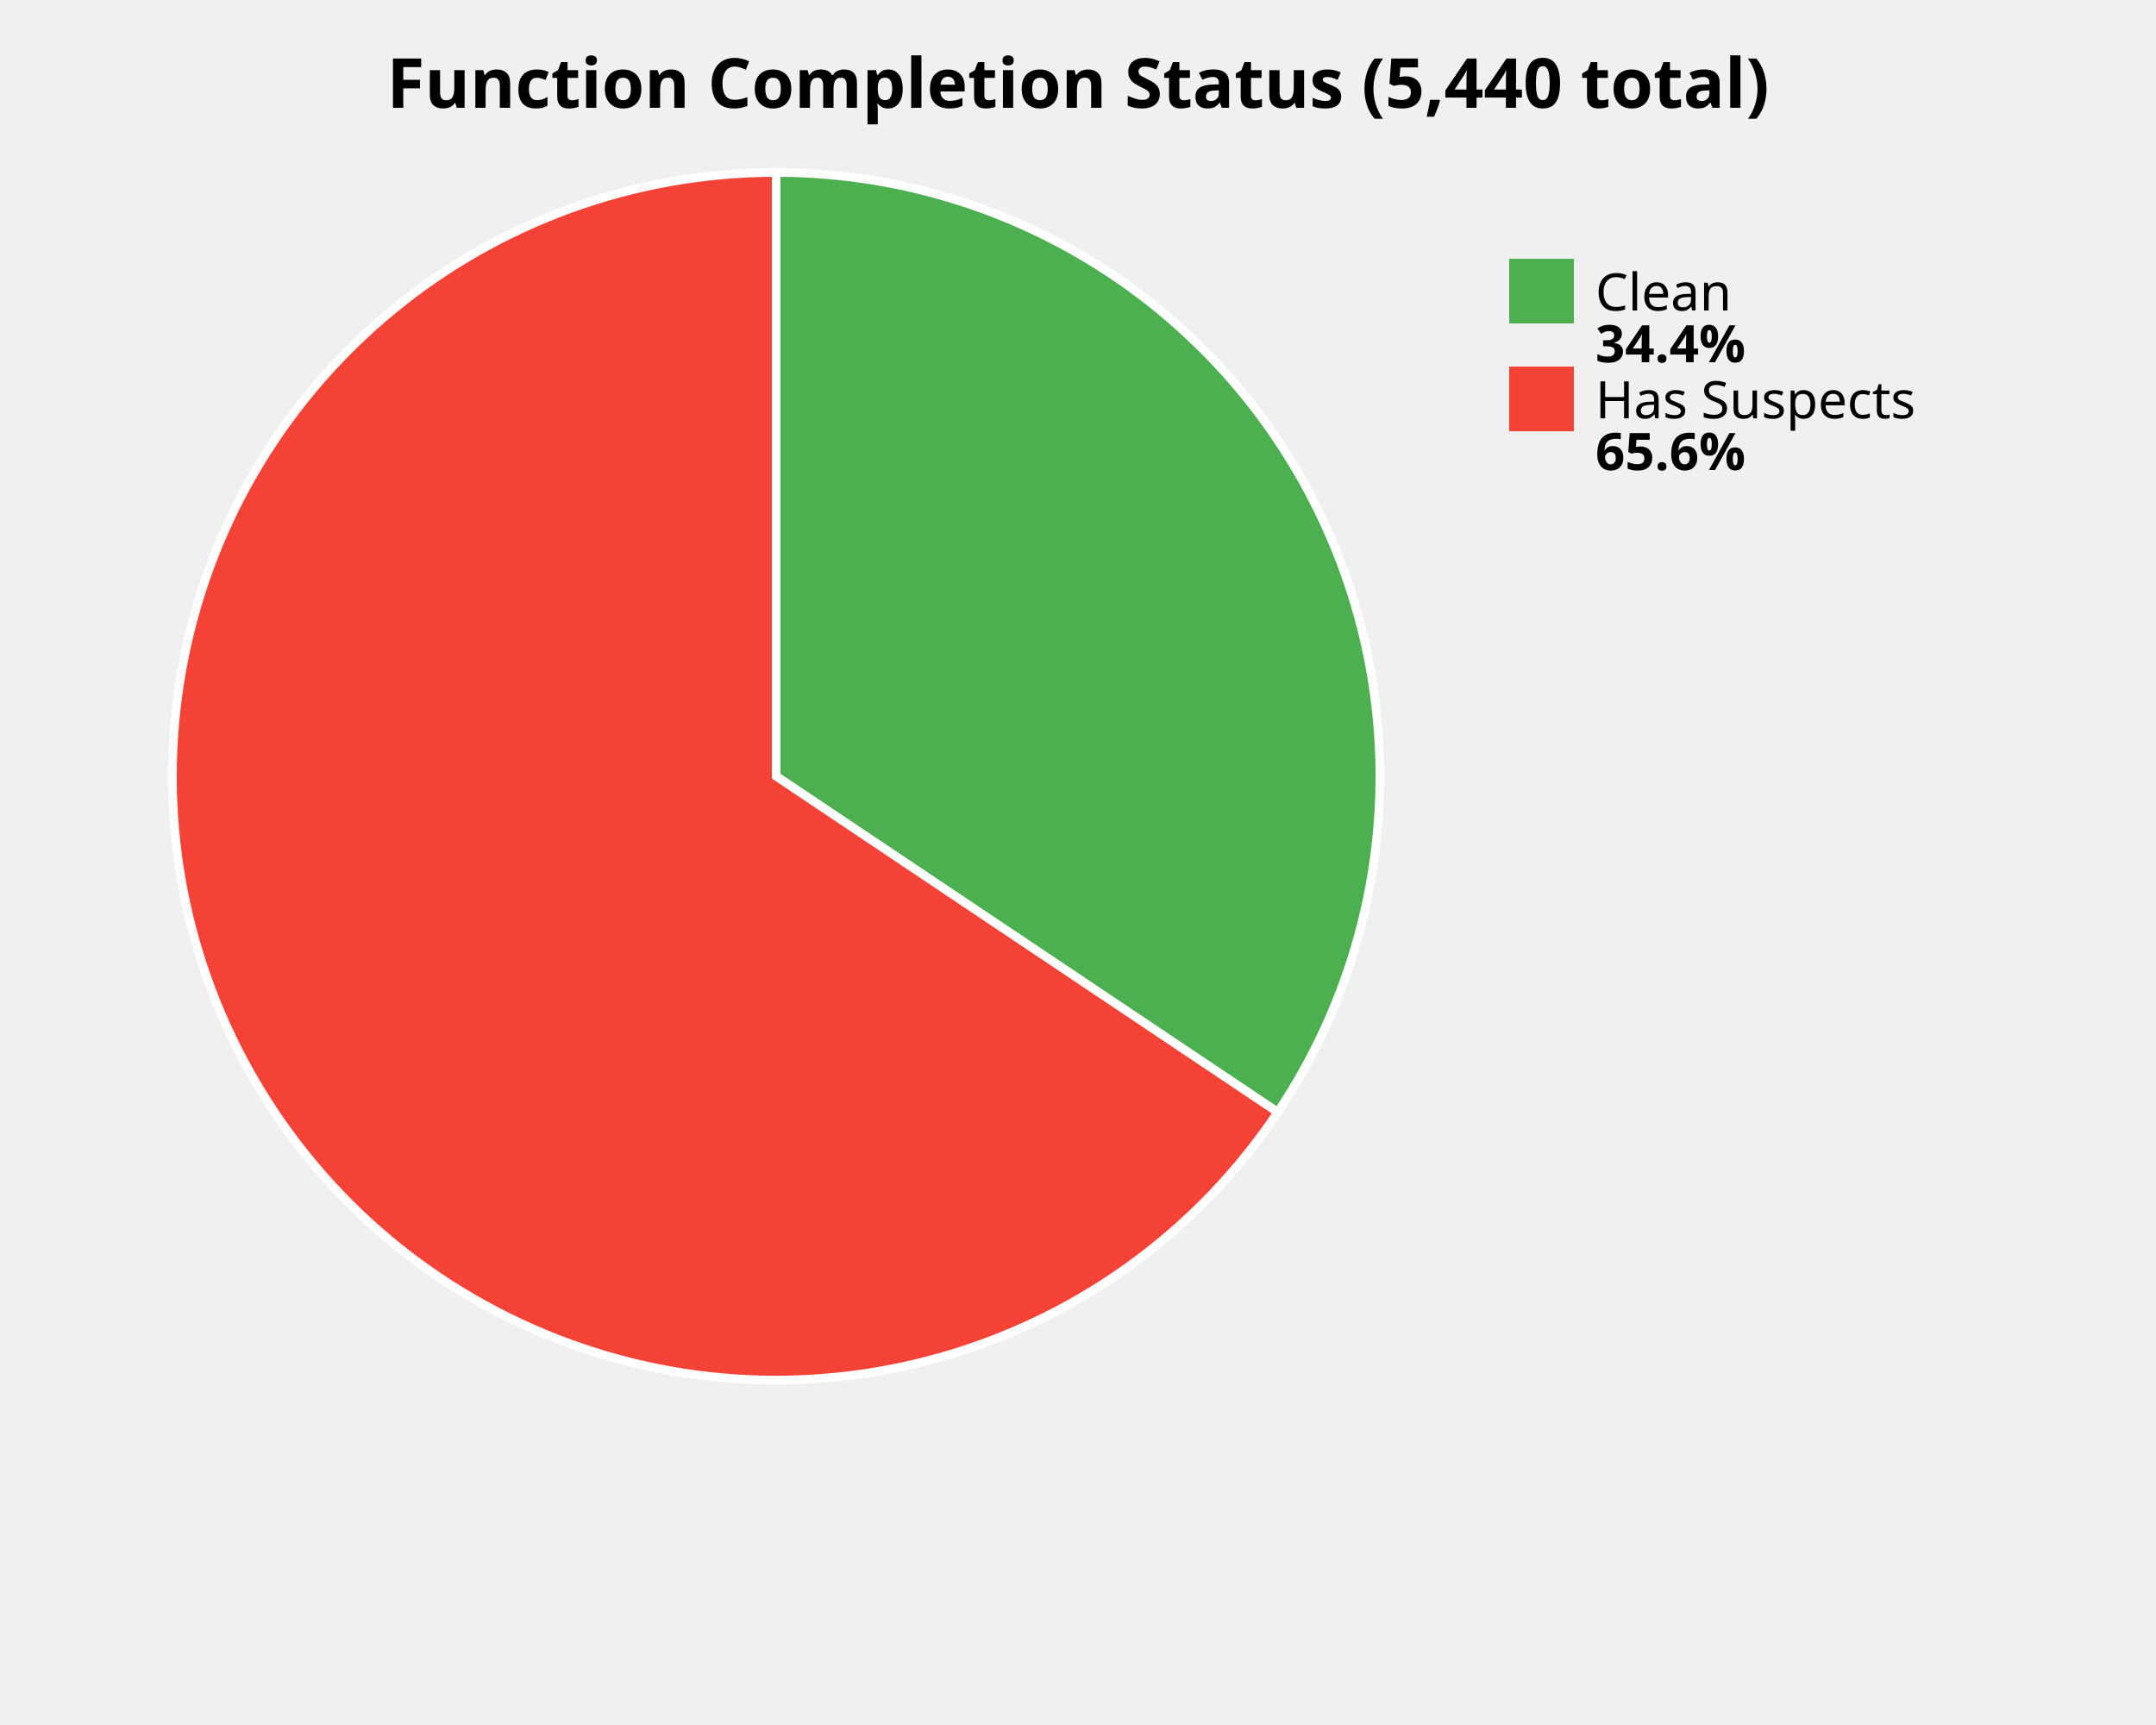
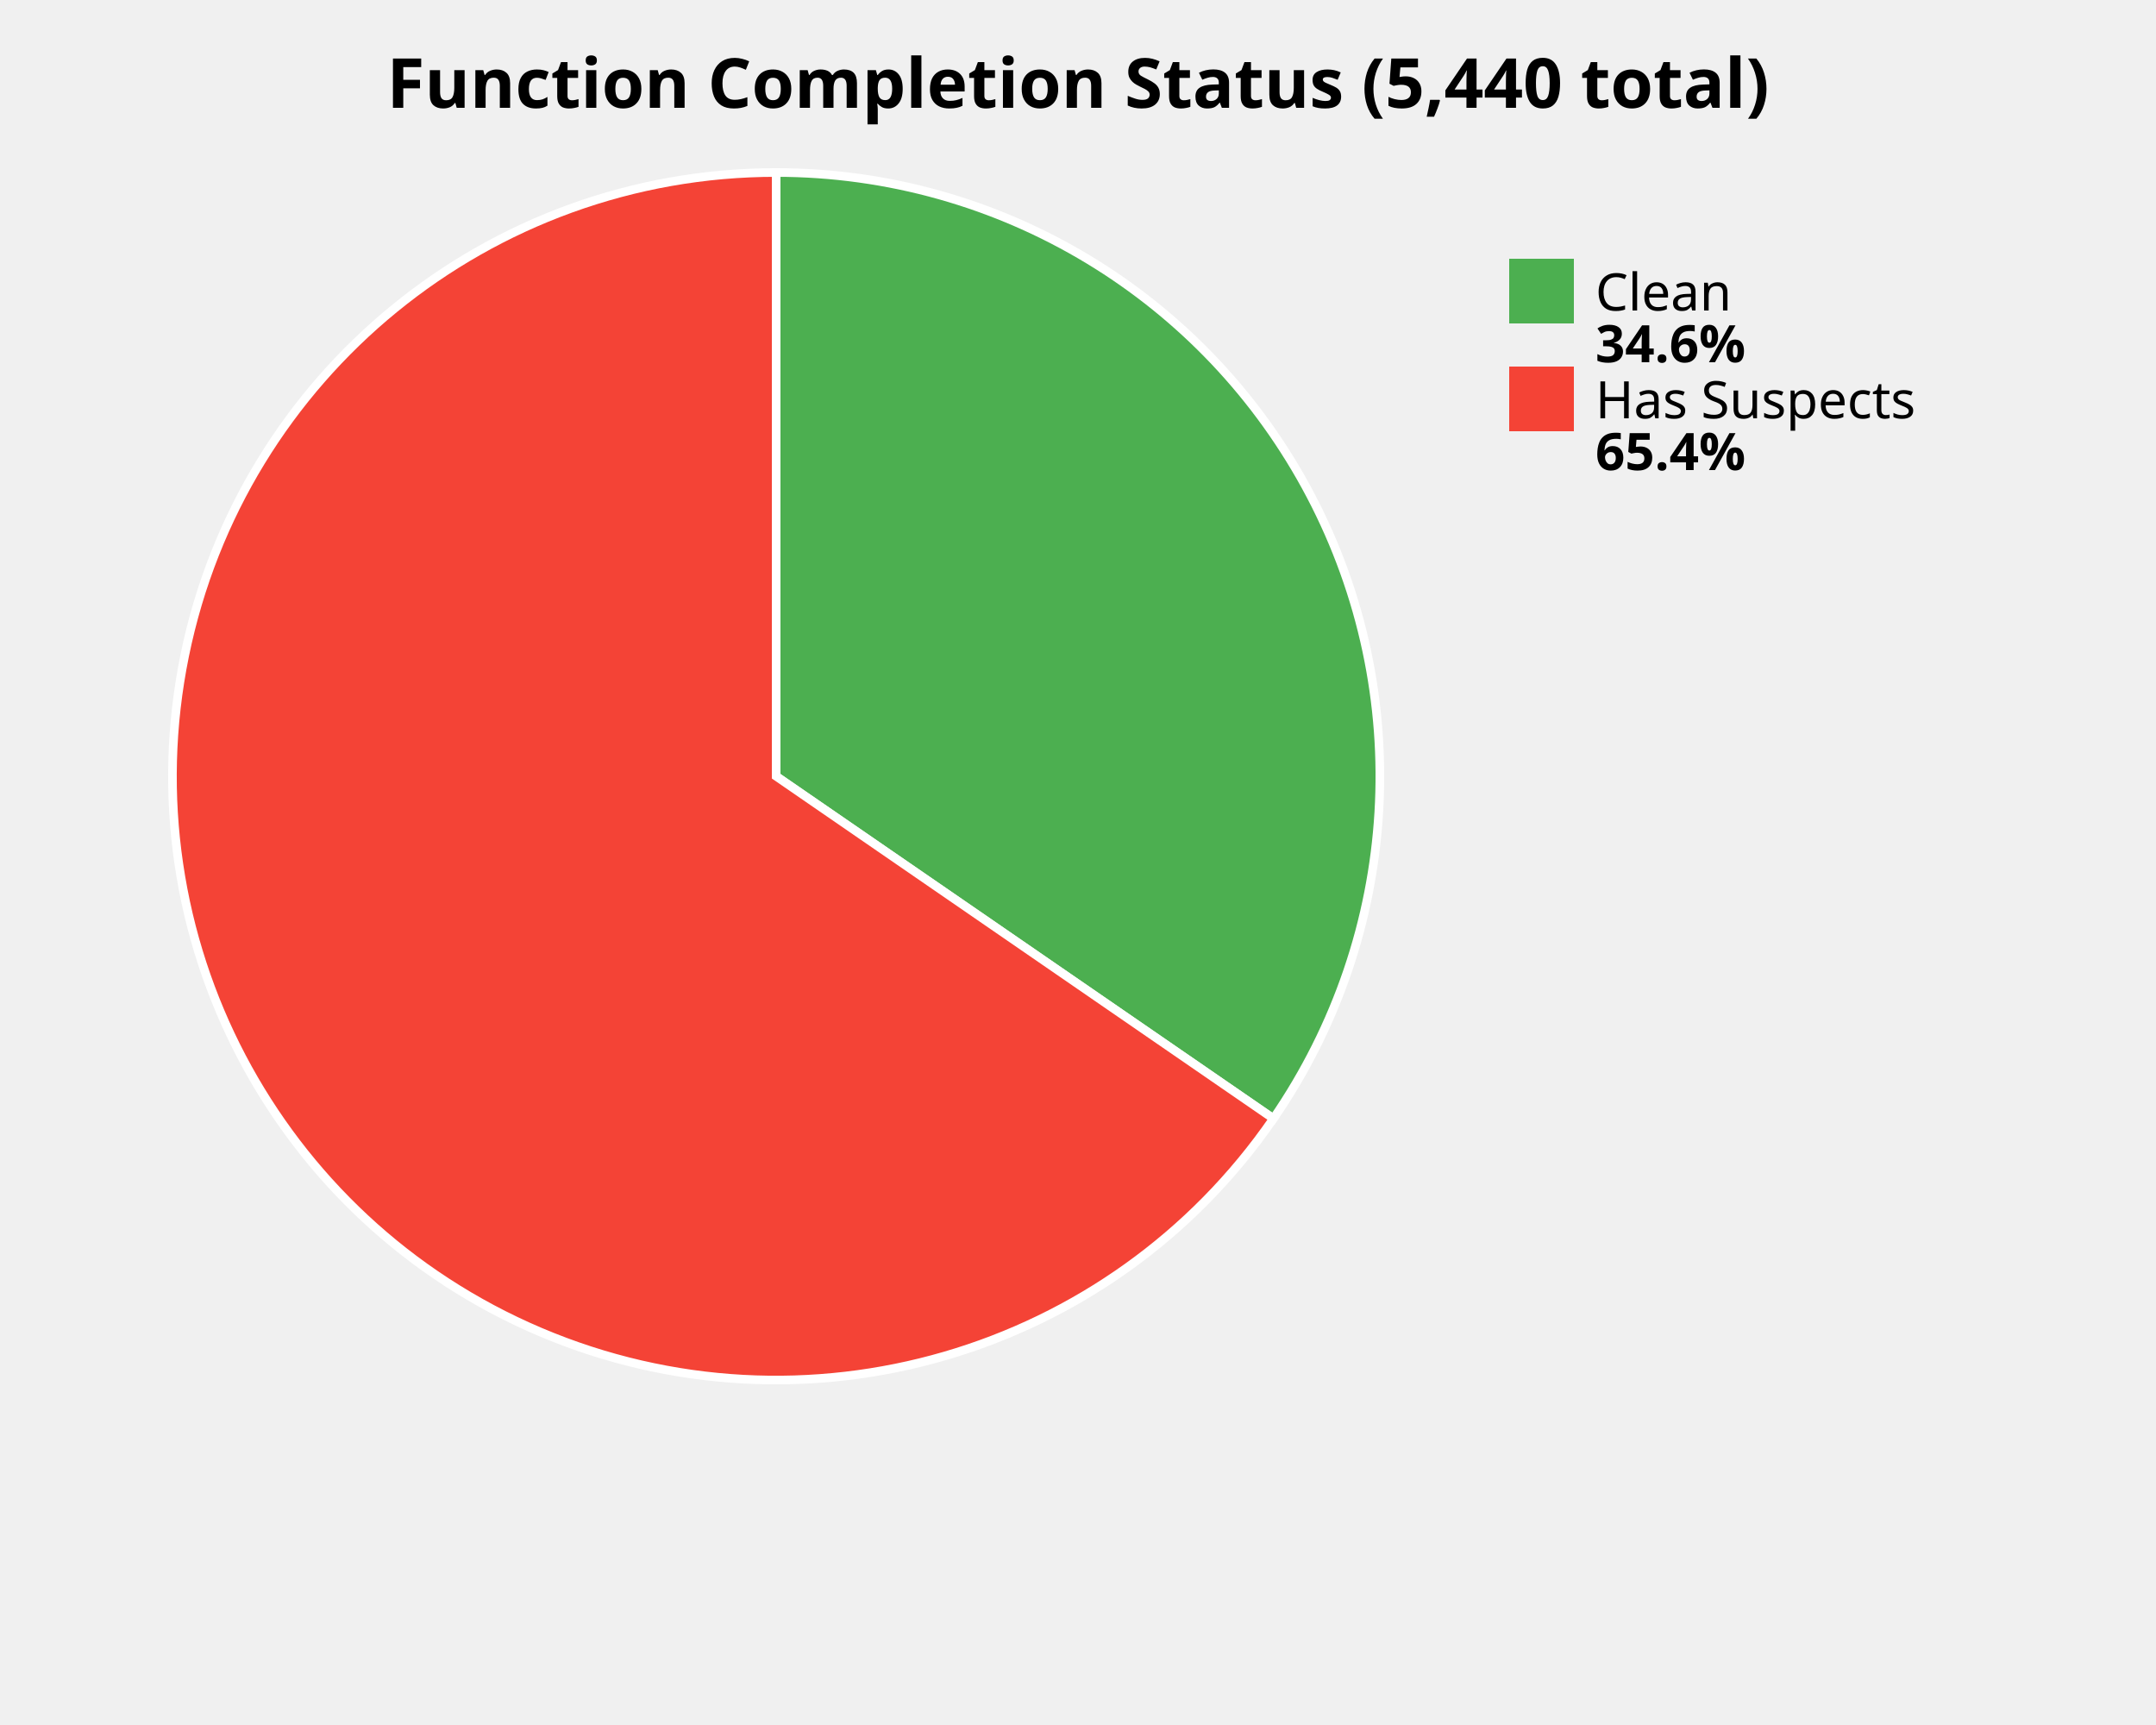
<svg xmlns="http://www.w3.org/2000/svg" width="500" height="400" viewBox="0 0 500 400">
  <style>
    .title { font: bold 16px sans-serif; }
    .label { font: 12px sans-serif; }
    .value { font: bold 12px sans-serif; }
  </style>
  <rect width="100%%" height="100%%" fill="white" />
  <text x="250" y="25" class="title" text-anchor="middle">Function Completion Status (5,440 total)</text>
-   <path d="M 180,180 L 180.00,40.00 A 140,140 0 0,1 296.32,257.91 Z" fill="#4CAF50" stroke="white" stroke-width="2" />
-   <path d="M 180,180 L 296.32,257.91 A 140,140 0 1,1 180.00,40.00 Z" fill="#F44336" stroke="white" stroke-width="2" />
+   <path d="M 180,180 L 180.00,40.00 A 140,140 0 0,1 295.32,259.39 Z" fill="#4CAF50" stroke="white" stroke-width="2" />
+   <path d="M 180,180 L 295.32,259.39 A 140,140 0 1,1 180.00,40.00 Z" fill="#F44336" stroke="white" stroke-width="2" />
  <rect x="350" y="60" width="15" height="15" fill="#4CAF50" />
  <text x="370" y="72" class="label">Clean</text>
-   <text x="370" y="84" class="value">34.4%</text>
+   <text x="370" y="84" class="value">34.6%</text>
  <rect x="350" y="85" width="15" height="15" fill="#F44336" />
  <text x="370" y="97" class="label">Has Suspects</text>
-   <text x="370" y="109" class="value">65.6%</text>
+   <text x="370" y="109" class="value">65.4%</text>
</svg>
